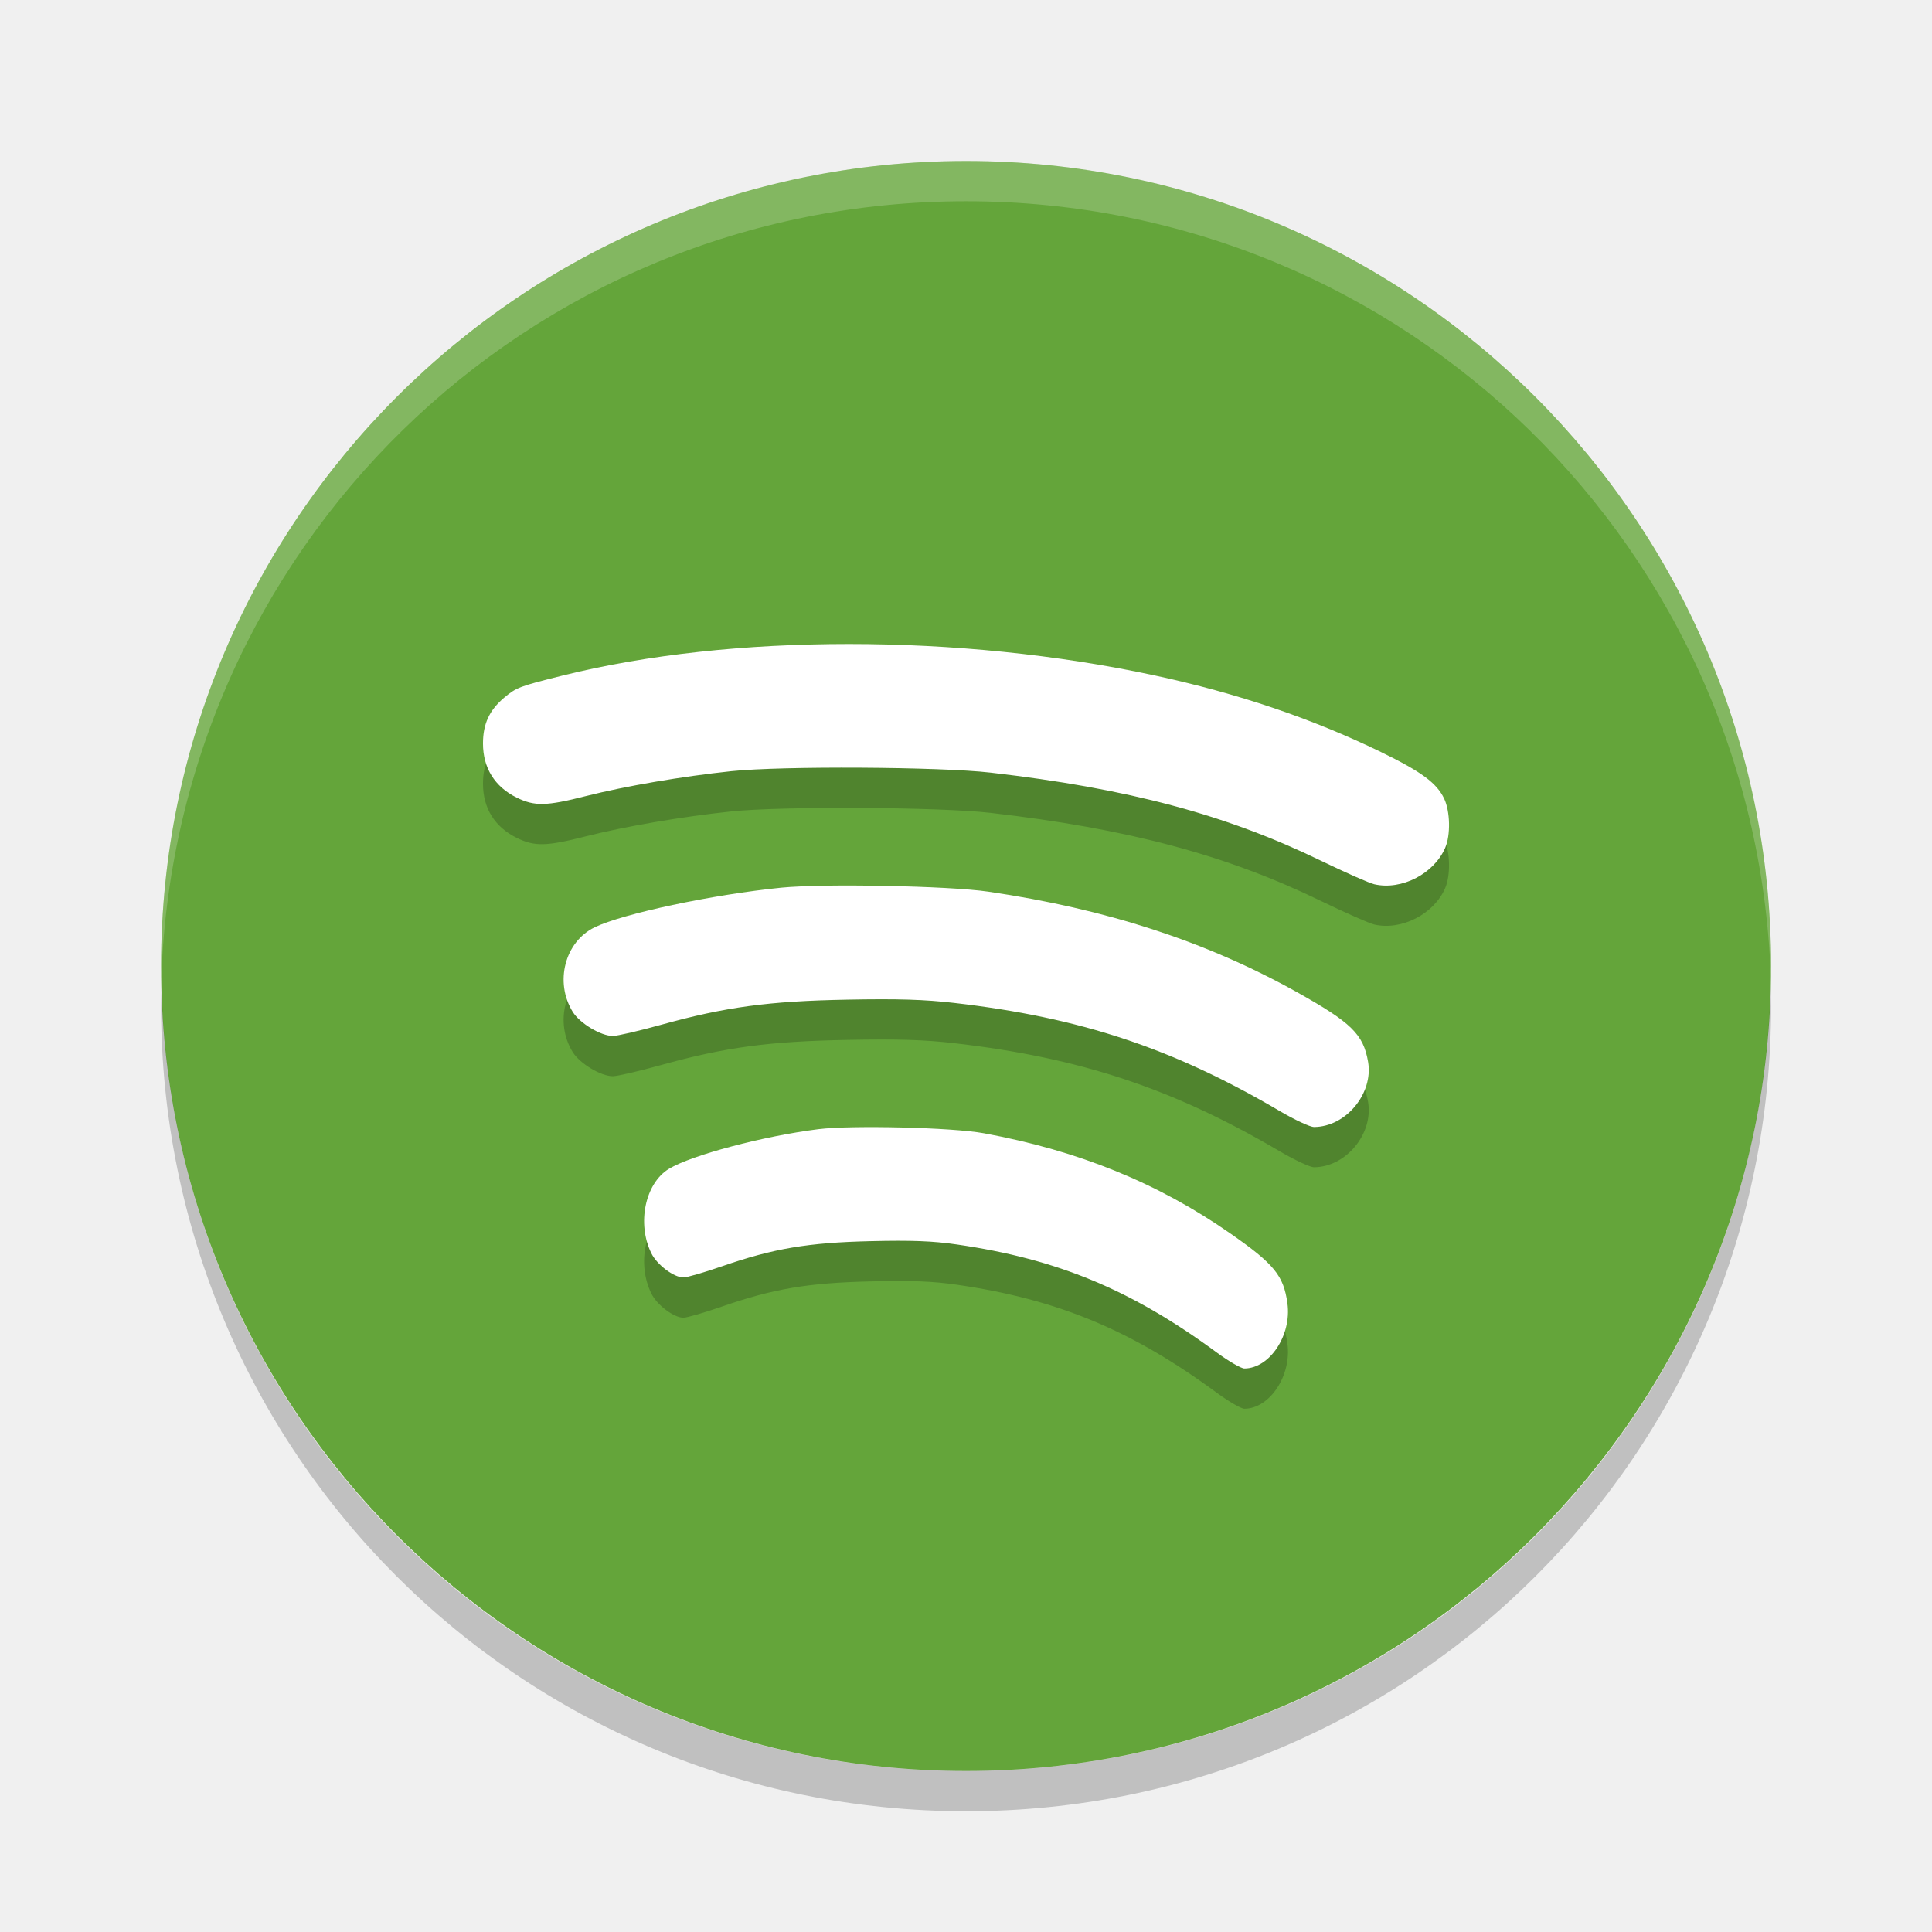
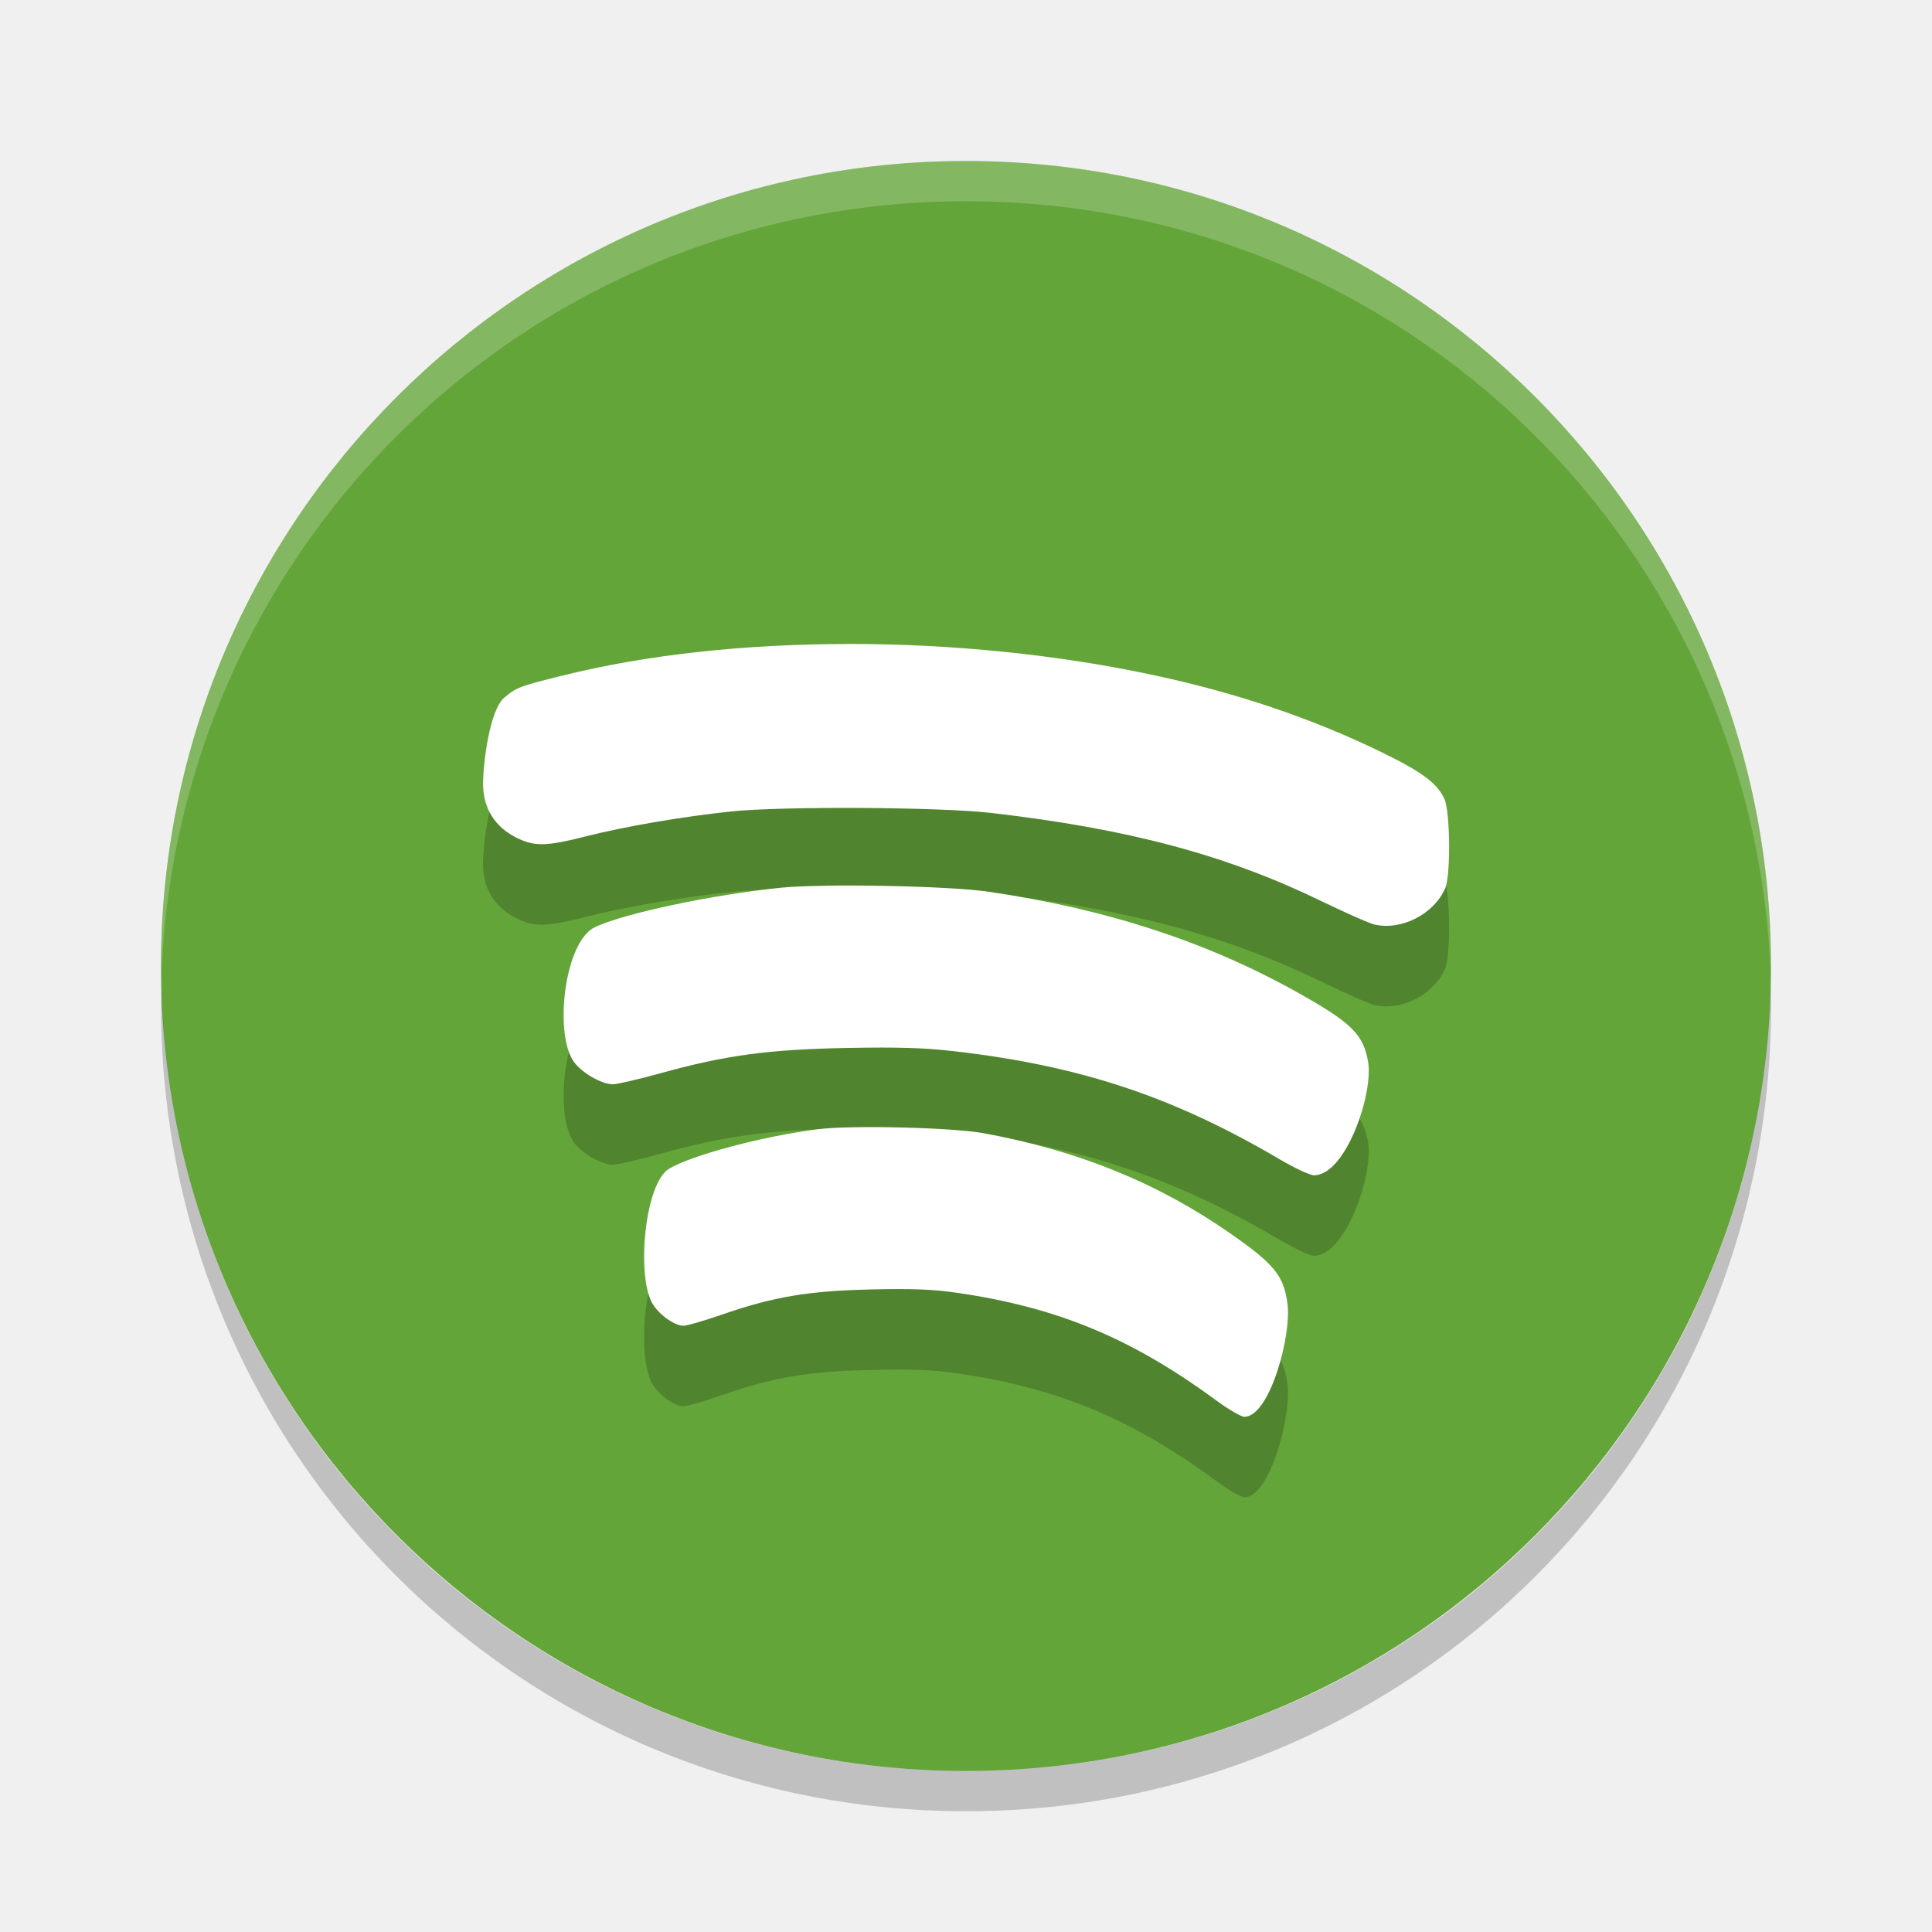
<svg xmlns="http://www.w3.org/2000/svg" height="24" width="24" version="1">
-   <g transform="translate(1.0009 1)">
-     <rect transform="matrix(0,-1,-1,0,0,0)" rx="10" ry="10" height="20" width="20" y="-21" x="-21" fill="#64a53a" />
-     <path opacity=".2" fill="#fff" d="m11 1c-5.54 0-10 4.46-10 10 0 0.084-0.002 0.166 0 0.25 0.132-5.423 4.544-9.75 10-9.75s9.868 4.327 10 9.75c0.002-0.084 0-0.166 0-0.25 0-5.54-4.46-10-10-10z" />
-     <path opacity=".2" d="m9.543 7.5c-1.272-0-2.502 0.13-3.551 0.391-0.539 0.134-0.579 0.149-0.729 0.275-0.184 0.155-0.264 0.325-0.264 0.57-0 0.303 0.145 0.537 0.418 0.672 0.224 0.11 0.369 0.106 0.857-0.018 0.494-0.125 1.195-0.245 1.809-0.31 0.624-0.066 2.593-0.055 3.223 0.018 1.707 0.197 2.924 0.522 4.102 1.094 0.301 0.146 0.6 0.278 0.664 0.293 0.337 0.077 0.739-0.129 0.879-0.451 0.07-0.16 0.063-0.455-0.012-0.613-0.093-0.195-0.283-0.335-0.787-0.58-0.857-0.416-1.78-0.729-2.809-0.95-1.214-0.261-2.529-0.391-3.8-0.391zm-0.284 3.003c-0.226 0.003-0.422 0.011-0.554 0.024-0.855 0.086-1.966 0.322-2.318 0.492-0.371 0.179-0.502 0.681-0.273 1.051 0.088 0.142 0.349 0.299 0.498 0.299 0.056 0 0.326-0.063 0.6-0.139 0.799-0.221 1.335-0.294 2.311-0.312 0.633-0.012 0.963-0.002 1.332 0.041 1.567 0.181 2.719 0.564 4.047 1.346 0.183 0.107 0.371 0.195 0.42 0.195 0.395-0.001 0.739-0.414 0.672-0.809-0.059-0.344-0.207-0.488-0.887-0.867-1.125-0.628-2.36-1.03-3.828-1.246-0.251-0.037-0.763-0.062-1.277-0.072-0.257-0.005-0.515-0.006-0.741-0.003zm0.349 3c-0.181 0.003-0.338 0.011-0.443 0.024-0.684 0.086-1.573 0.322-1.855 0.492-0.297 0.179-0.402 0.681-0.219 1.051 0.07 0.142 0.279 0.299 0.398 0.299 0.045 0 0.261-0.063 0.48-0.139 0.639-0.221 1.067-0.294 1.848-0.312 0.506-0.012 0.771-0.002 1.066 0.041 1.253 0.181 2.174 0.564 3.236 1.346 0.146 0.107 0.299 0.195 0.338 0.195 0.316-0.001 0.589-0.414 0.535-0.809-0.047-0.344-0.163-0.488-0.707-0.867-0.9-0.628-1.888-1.03-3.062-1.246-0.201-0.037-0.61-0.062-1.022-0.072-0.206-0.005-0.412-0.006-0.594-0.003z" />
-     <path fill="#fff" d="m9.543 7c-1.272-0-2.502 0.13-3.551 0.391-0.539 0.134-0.579 0.149-0.729 0.275-0.184 0.155-0.264 0.325-0.264 0.57-0 0.303 0.145 0.537 0.418 0.672 0.224 0.11 0.369 0.106 0.857-0.018 0.494-0.125 1.195-0.245 1.809-0.31 0.624-0.066 2.593-0.055 3.223 0.018 1.707 0.197 2.924 0.522 4.102 1.094 0.301 0.146 0.6 0.278 0.664 0.293 0.337 0.077 0.739-0.129 0.879-0.451 0.07-0.16 0.063-0.455-0.012-0.613-0.093-0.195-0.283-0.335-0.787-0.58-0.857-0.416-1.78-0.729-2.808-0.95-1.215-0.261-2.529-0.391-3.801-0.391zm-0.284 3.003c-0.226 0.003-0.422 0.011-0.554 0.024-0.855 0.086-1.966 0.322-2.318 0.492-0.371 0.179-0.502 0.681-0.273 1.051 0.088 0.142 0.349 0.299 0.498 0.299 0.056 0 0.326-0.063 0.6-0.139 0.799-0.221 1.335-0.294 2.311-0.312 0.633-0.012 0.963-0.002 1.332 0.041 1.567 0.181 2.719 0.564 4.047 1.346 0.183 0.107 0.371 0.195 0.42 0.195 0.395-0.001 0.739-0.414 0.672-0.809-0.059-0.344-0.207-0.488-0.887-0.868-1.125-0.627-2.36-1.03-3.828-1.246-0.252-0.037-0.763-0.062-1.278-0.072-0.257-0.005-0.515-0.006-0.741-0.003zm0.349 3c-0.181 0.003-0.338 0.011-0.443 0.024-0.684 0.086-1.573 0.322-1.855 0.492-0.297 0.179-0.402 0.681-0.219 1.051 0.07 0.142 0.279 0.299 0.398 0.299 0.045 0 0.261-0.063 0.48-0.139 0.639-0.221 1.067-0.294 1.848-0.312 0.506-0.012 0.771-0.002 1.066 0.041 1.253 0.181 2.174 0.564 3.236 1.346 0.146 0.107 0.299 0.195 0.338 0.195 0.316-0.001 0.589-0.414 0.535-0.809-0.047-0.344-0.163-0.488-0.707-0.867-0.9-0.628-1.888-1.03-3.062-1.246-0.201-0.037-0.61-0.062-1.022-0.072-0.206-0.005-0.412-0.006-0.594-0.003z" />
-     <path opacity=".2" d="m1.006 11.25c-0.002 0.084-0.006 0.166-0.006 0.25 0 5.54 4.46 10 10 10s10-4.46 10-10c0-0.084-0.004-0.167-0.006-0.25-0.132 5.423-4.538 9.75-9.994 9.75s-9.862-4.327-9.994-9.75z" />
-   </g>
+   <rect style="fill:#64a53a" x="-22" y="-22" width="20" height="20" ry="10" rx="10" transform="matrix(0,-1,-1,0,0,0)" />
+   <path style="opacity:0.2;fill:#ffffff" d="m 12.001,2 c -5.54,0 -10,4.46 -10,10 0,0.084 -0.002,0.166 0,0.25 0.132,-5.423 4.544,-9.75 10,-9.75 5.456,0 9.868,4.327 10,9.75 0.002,-0.084 0,-0.166 0,-0.25 0,-5.54 -4.46,-10 -10,-10 z" />
+   <path d="m 10.544,9 c -1.272,-2e-4 -2.502,0.13 -3.551,0.391 -0.539,0.134 -0.579,0.149 -0.729,0.275 -0.184,0.155 -0.264,0.825 -0.264,1.07 -10e-5,0.303 0.145,0.537 0.418,0.672 0.224,0.11 0.369,0.106 0.857,-0.018 0.494,-0.125 1.195,-0.245 1.809,-0.31 0.624,-0.066 2.593,-0.055 3.223,0.018 1.707,0.197 2.924,0.522 4.102,1.094 0.301,0.146 0.6,0.278 0.664,0.293 0.337,0.077 0.739,-0.129 0.879,-0.451 0.07,-0.16 0.063,-0.955 -0.012,-1.113 -0.093,-0.195 -0.283,-0.335 -0.787,-0.58 -0.857,-0.416 -1.78,-0.729 -2.808,-0.95 -1.215,-0.261 -2.529,-0.391 -3.801,-0.391 z M 10.26,12.003 c -0.226,0.003 -0.422,0.011 -0.554,0.024 -0.855,0.086 -1.966,0.322 -2.318,0.492 -0.371,0.179 -0.502,1.281 -0.273,1.651 0.088,0.142 0.349,0.299 0.498,0.299 0.056,0 0.326,-0.063 0.6,-0.139 0.799,-0.221 1.335,-0.294 2.311,-0.312 0.633,-0.012 0.963,-0.002 1.332,0.041 1.567,0.181 2.719,0.564 4.047,1.346 0.183,0.107 0.371,0.195 0.42,0.195 0.395,-9e-4 0.739,-1.014 0.672,-1.409 -0.059,-0.344 -0.207,-0.488 -0.887,-0.868 -1.125,-0.627 -2.36,-1.03 -3.828,-1.246 -0.252,-0.037 -0.763,-0.062 -1.278,-0.072 -0.257,-0.005 -0.515,-0.006 -0.741,-0.003 z m 0.349,3 c -0.181,0.003 -0.338,0.011 -0.443,0.024 -0.684,0.086 -1.573,0.322 -1.855,0.492 -0.297,0.179 -0.402,1.281 -0.219,1.651 0.07,0.142 0.279,0.299 0.398,0.299 0.045,0 0.261,-0.063 0.48,-0.139 0.639,-0.221 1.067,-0.294 1.848,-0.312 0.506,-0.012 0.771,-0.002 1.066,0.041 1.253,0.181 2.174,0.564 3.236,1.346 0.146,0.107 0.299,0.195 0.338,0.195 0.316,-9e-4 0.589,-1.014 0.535,-1.409 -0.047,-0.344 -0.163,-0.488 -0.707,-0.867 -0.9,-0.628 -1.888,-1.03 -3.062,-1.246 -0.201,-0.037 -0.61,-0.062 -1.022,-0.072 -0.206,-0.005 -0.412,-0.006 -0.594,-0.003 z" style="opacity:0.2" />
+   <path style="fill:#ffffff" d="M 10.544,8 C 9.272,8 8.042,8.13 6.993,8.391 6.454,8.524 6.414,8.54 6.265,8.666 6.08,8.821 6.001,9.491 6.001,9.736 c -10e-5,0.303 0.145,0.537 0.418,0.672 0.224,0.11 0.369,0.106 0.857,-0.018 0.494,-0.125 1.195,-0.245 1.809,-0.31 0.624,-0.066 2.593,-0.055 3.223,0.018 1.707,0.197 2.924,0.522 4.102,1.094 0.301,0.146 0.6,0.278 0.664,0.293 0.337,0.077 0.739,-0.129 0.879,-0.451 C 18.022,10.873 18.016,10.078 17.941,9.92 17.848,9.725 17.658,9.585 17.154,9.34 c -0.857,-0.416 -1.78,-0.729 -2.808,-0.95 -1.215,-0.261 -2.529,-0.391 -3.801,-0.391 z m -0.284,3.003 c -0.226,0.003 -0.422,0.011 -0.554,0.024 -0.855,0.086 -1.966,0.322 -2.318,0.492 -0.371,0.179 -0.502,1.281 -0.273,1.651 0.088,0.142 0.349,0.299 0.498,0.299 0.056,0 0.326,-0.063 0.6,-0.139 0.799,-0.221 1.335,-0.294 2.311,-0.312 0.633,-0.012 0.963,-0.002 1.332,0.041 1.567,0.181 2.719,0.564 4.047,1.346 0.183,0.107 0.371,0.195 0.42,0.195 0.395,-9e-4 0.739,-1.014 0.672,-1.409 -0.059,-0.344 -0.207,-0.488 -0.887,-0.868 -1.125,-0.627 -2.36,-1.03 -3.828,-1.246 -0.252,-0.037 -0.763,-0.062 -1.278,-0.072 -0.257,-0.005 -0.515,-0.006 -0.741,-0.003 z m 0.349,3 c -0.181,0.003 -0.338,0.011 -0.443,0.024 -0.684,0.086 -1.573,0.322 -1.855,0.492 -0.297,0.179 -0.402,1.281 -0.219,1.651 0.07,0.142 0.279,0.299 0.398,0.299 0.045,0 0.261,-0.063 0.48,-0.139 0.639,-0.221 1.067,-0.294 1.848,-0.312 0.506,-0.012 0.771,-0.002 1.066,0.041 1.253,0.181 2.174,0.564 3.236,1.346 0.146,0.107 0.299,0.195 0.338,0.195 0.316,-9e-4 0.589,-1.014 0.535,-1.409 -0.047,-0.344 -0.163,-0.488 -0.707,-0.867 -0.9,-0.628 -1.888,-1.03 -3.062,-1.246 -0.201,-0.037 -0.61,-0.062 -1.022,-0.072 -0.206,-0.005 -0.412,-0.006 -0.594,-0.003 z" />
+   <path style="opacity:0.2" d="m 2.007,12.25 c -0.002,0.084 -0.006,0.166 -0.006,0.25 0,5.54 4.46,10 10,10 5.54,0 10,-4.46 10,-10 0,-0.084 -0.004,-0.167 -0.006,-0.25 -0.132,5.423 -4.538,9.75 -9.994,9.75 -5.456,0 -9.862,-4.327 -9.994,-9.75 z" />
</svg>
